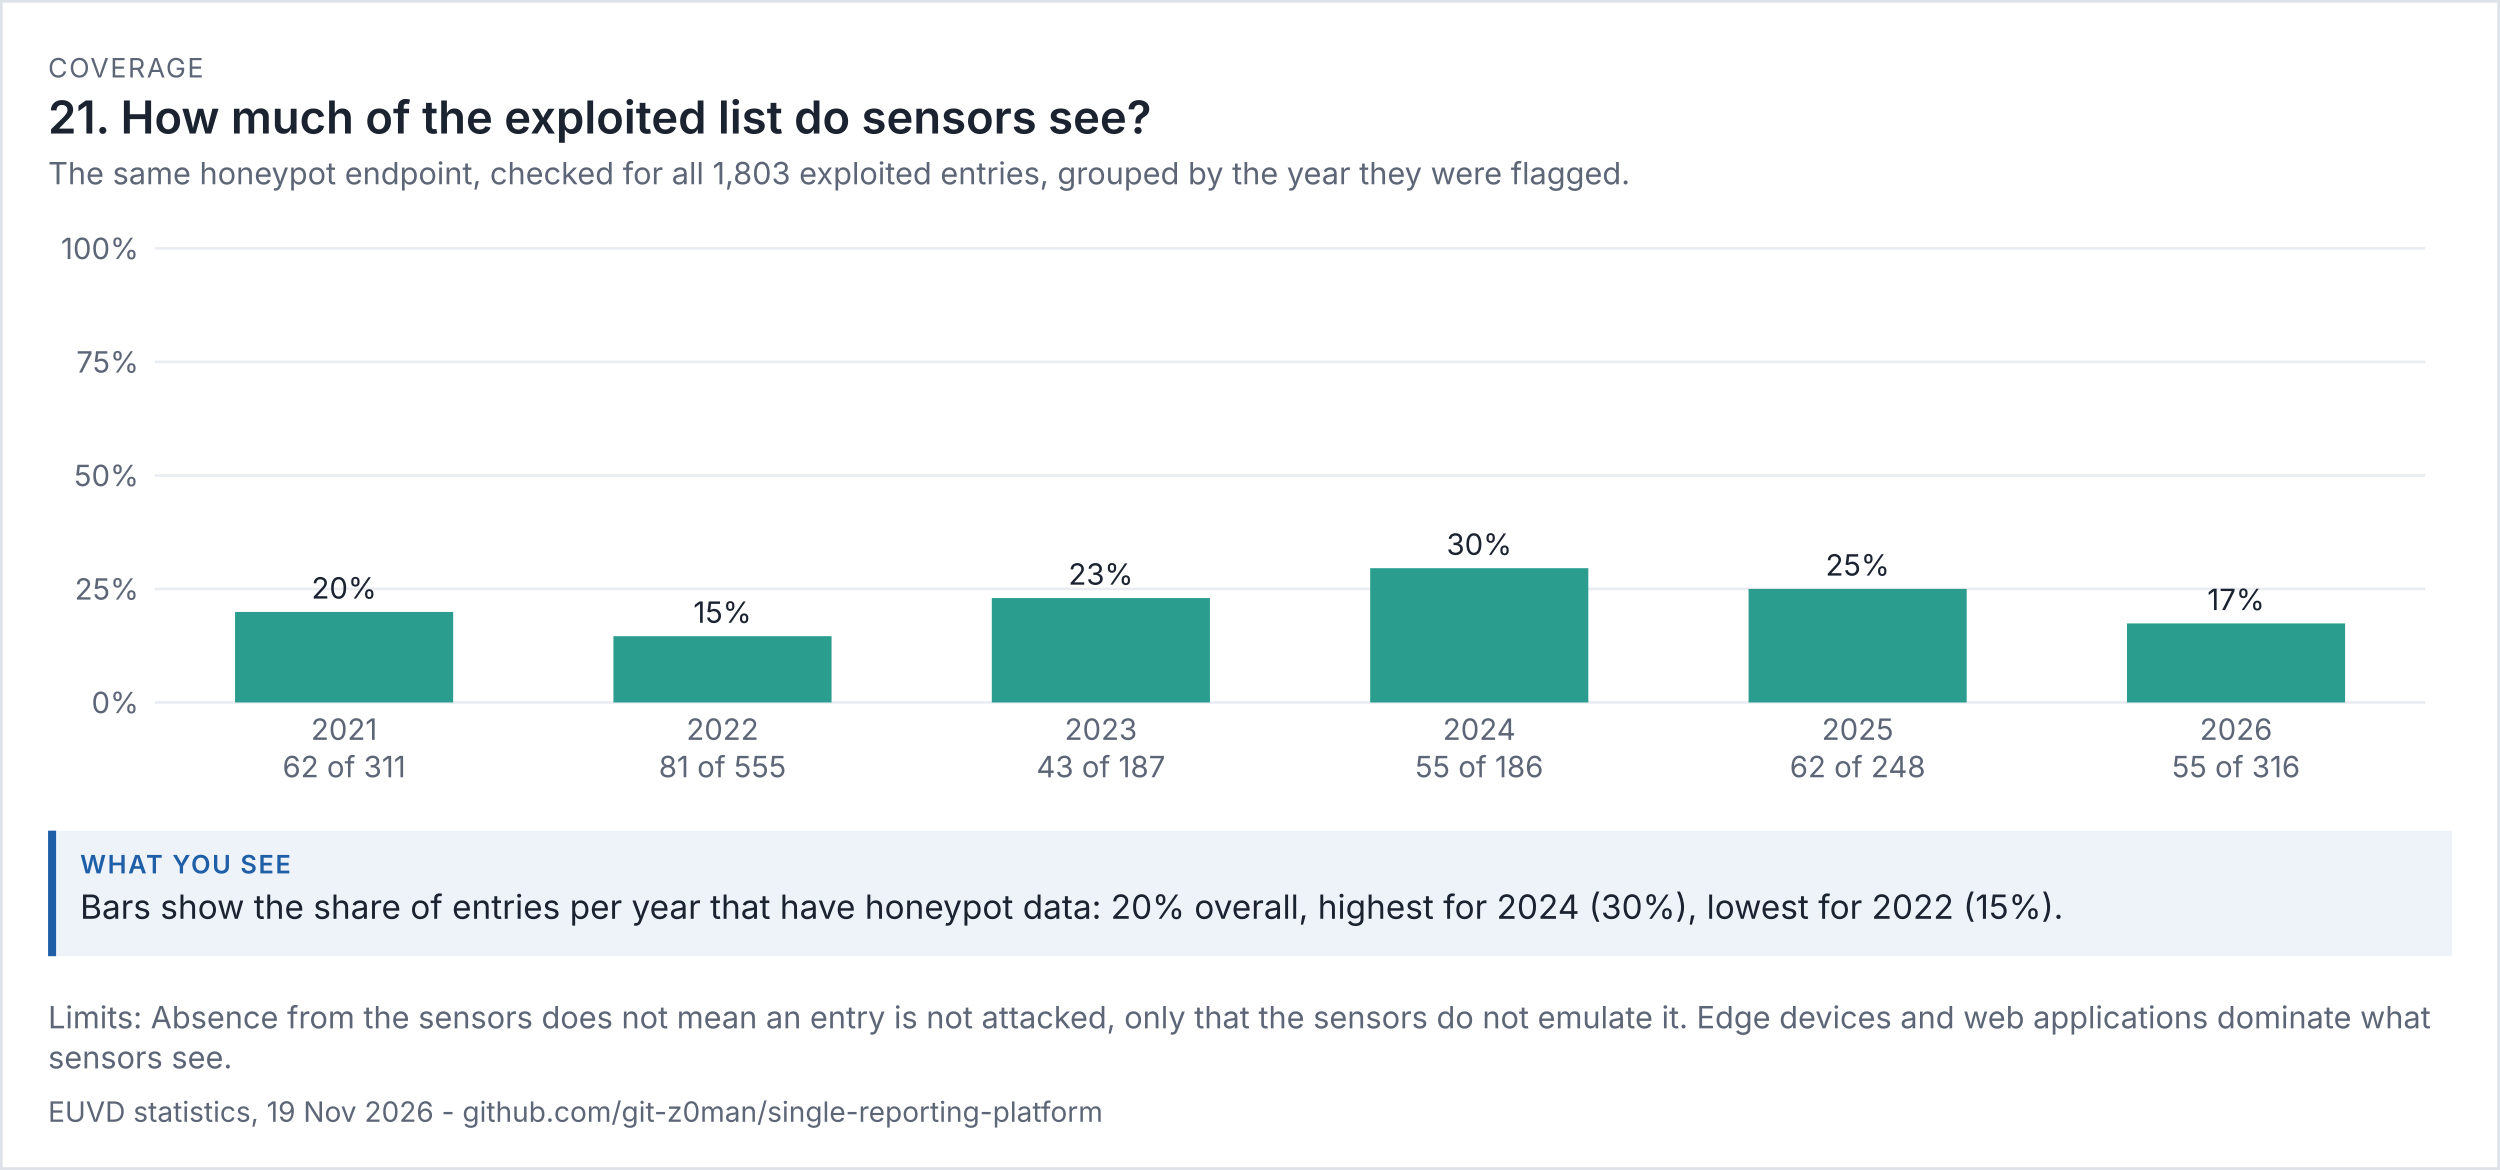
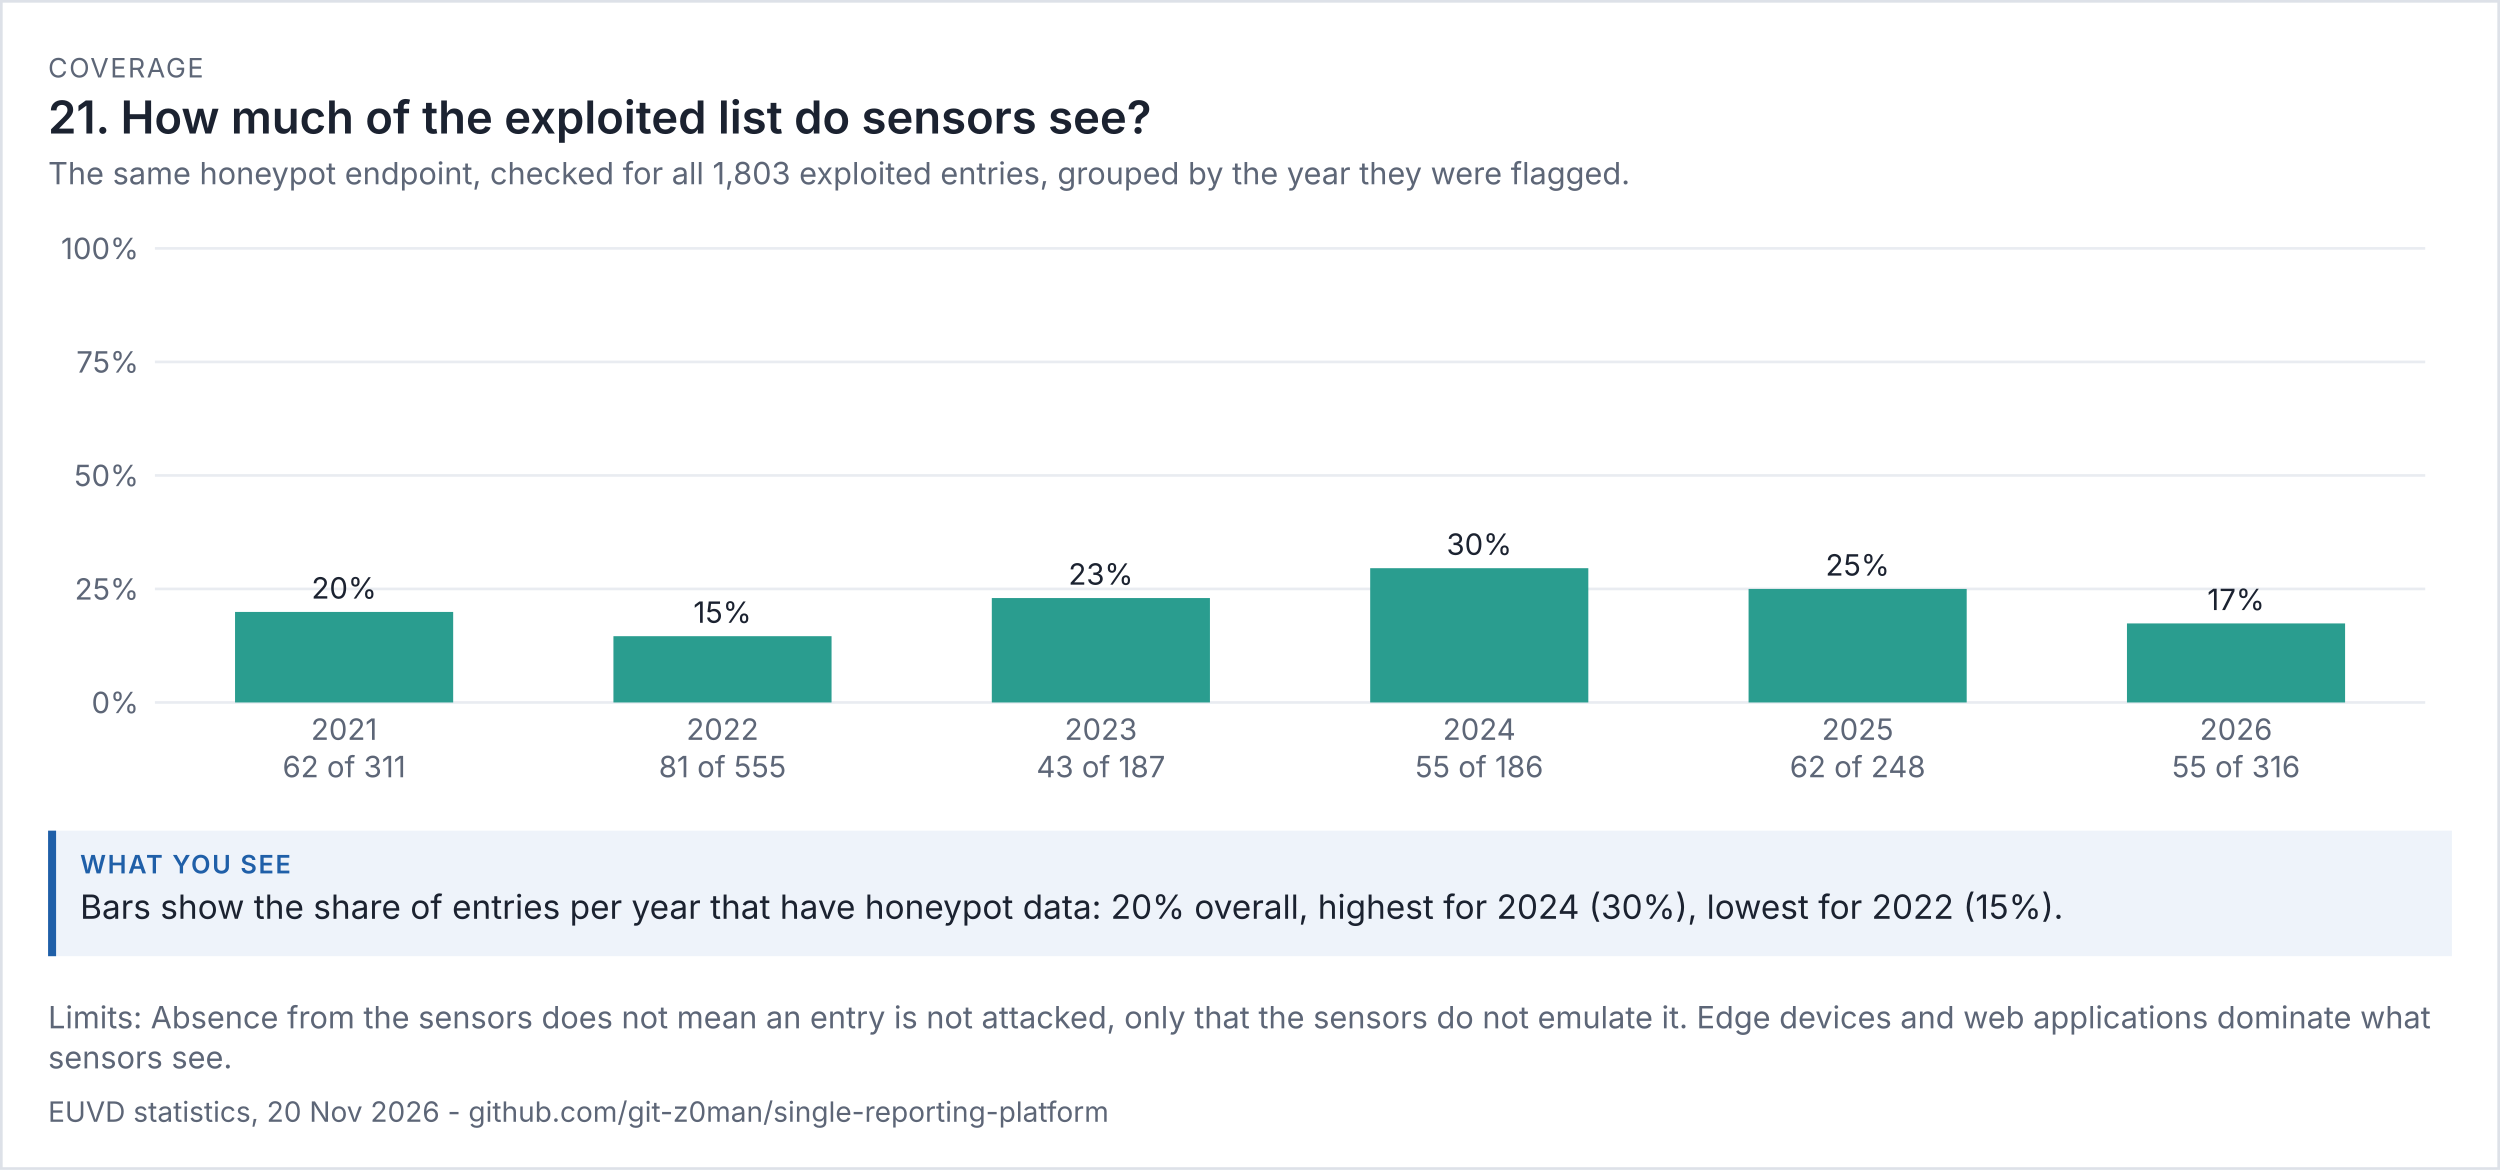
<svg xmlns="http://www.w3.org/2000/svg" viewBox="0 0 936 438" width="936" height="438" font-family="system-ui,-apple-system,'Segoe UI',sans-serif">
  <rect width="100%" height="100%" fill="#ffffff" />
  <rect x="0.5" y="0.5" width="935" height="437" fill="none" stroke="#dde1e8" />
  <text x="18" y="29" font-size="10" letter-spacing="0.6" fill="#5d6677">COVERAGE</text>
  <text x="18" y="50" font-size="17" fill="#1b2230" font-weight="600">21. How much of the exploited list do sensors see?</text>
  <text x="18" y="69" font-size="11.5" fill="#5d6677">The same honeypot endpoint, checked for all 1,803 exploited entries, grouped by the year they were flagged.</text>
  <g transform="translate(18,79) scale(1)" font-size="11">
    <svg viewBox="0 0 900 220" role="img" width="900" height="220">
      <g>
        <line x1="40" x2="890" y1="184" y2="184" stroke="rgb(233, 236, 241)" />
        <text x="34" y="188" text-anchor="end" fill="rgb(93, 102, 119)">0%</text>
        <line x1="40" x2="890" y1="141.5" y2="141.5" stroke="rgb(233, 236, 241)" />
        <text x="34" y="145.5" text-anchor="end" fill="rgb(93, 102, 119)">25%</text>
        <line x1="40" x2="890" y1="99" y2="99" stroke="rgb(233, 236, 241)" />
        <text x="34" y="103" text-anchor="end" fill="rgb(93, 102, 119)">50%</text>
        <line x1="40" x2="890" y1="56.5" y2="56.5" stroke="rgb(233, 236, 241)" />
        <text x="34" y="60.5" text-anchor="end" fill="rgb(93, 102, 119)">75%</text>
        <line x1="40" x2="890" y1="14" y2="14" stroke="rgb(233, 236, 241)" />
        <text x="34" y="18" text-anchor="end" fill="rgb(93, 102, 119)">100%</text>
        <rect x="70" y="150.109" width="81.667" height="33.891" fill="rgb(42, 157, 143)" />
        <text x="110.833" y="145.109" text-anchor="middle" class="t" fill="rgb(27, 34, 48)">20%</text>
        <text x="110.833" y="198" text-anchor="middle" fill="rgb(93, 102, 119)">2021</text>
        <text x="110.833" y="212" text-anchor="middle" fill="rgb(93, 102, 119)">62 of 311</text>
        <rect x="211.667" y="159.189" width="81.667" height="24.811" fill="rgb(42, 157, 143)" />
        <text x="252.5" y="154.189" text-anchor="middle" class="t" fill="rgb(27, 34, 48)">15%</text>
        <text x="252.5" y="198" text-anchor="middle" fill="rgb(93, 102, 119)">2022</text>
        <text x="252.5" y="212" text-anchor="middle" fill="rgb(93, 102, 119)">81 of 555</text>
        <rect x="353.333" y="144.909" width="81.667" height="39.091" fill="rgb(42, 157, 143)" />
        <text x="394.167" y="139.909" text-anchor="middle" class="t" fill="rgb(27, 34, 48)">23%</text>
        <text x="394.167" y="198" text-anchor="middle" fill="rgb(93, 102, 119)">2023</text>
        <text x="394.167" y="212" text-anchor="middle" fill="rgb(93, 102, 119)">43 of 187</text>
        <rect x="495" y="133.731" width="81.667" height="50.269" fill="rgb(42, 157, 143)" />
        <text x="535.833" y="128.731" text-anchor="middle" class="t" fill="rgb(27, 34, 48)">30%</text>
        <text x="535.833" y="198" text-anchor="middle" fill="rgb(93, 102, 119)">2024</text>
        <text x="535.833" y="212" text-anchor="middle" fill="rgb(93, 102, 119)">55 of 186</text>
        <rect x="636.667" y="141.5" width="81.667" height="42.5" fill="rgb(42, 157, 143)" />
        <text x="677.5" y="136.5" text-anchor="middle" class="t" fill="rgb(27, 34, 48)">25%</text>
        <text x="677.5" y="198" text-anchor="middle" fill="rgb(93, 102, 119)">2025</text>
        <text x="677.5" y="212" text-anchor="middle" fill="rgb(93, 102, 119)">62 of 248</text>
        <rect x="778.333" y="154.411" width="81.667" height="29.589" fill="rgb(42, 157, 143)" />
        <text x="819.167" y="149.411" text-anchor="middle" class="t" fill="rgb(27, 34, 48)">17%</text>
        <text x="819.167" y="198" text-anchor="middle" fill="rgb(93, 102, 119)">2026</text>
        <text x="819.167" y="212" text-anchor="middle" fill="rgb(93, 102, 119)">55 of 316</text>
      </g>
    </svg>
  </g>
  <rect x="18" y="311" width="900" height="47" fill="#eef3fa" />
  <rect x="18" y="311" width="3" height="47" fill="#1f5fa8" />
  <text x="30" y="327" font-size="9.5" letter-spacing="0.6" font-weight="600" fill="#1f5fa8">WHAT YOU SEE</text>
  <text x="30" y="344" font-size="12.5" fill="#1b2230">Bars show the share of entries per year that have honeypot data: 20% overall, highest for 2024 (30%), lowest for 2022 (15%).</text>
  <text x="18" y="385" font-size="11.5" fill="#5d6677">Limits: Absence from the sensors does not mean an entry is not attacked, only that the sensors do not emulate it. Edge devices and web applications dominate what</text>
  <text x="18" y="400" font-size="11.5" fill="#5d6677">sensors see.</text>
-   <text x="18" y="420" font-size="10.5" fill="#5d6677">EUVD statistics, 19 Nov 2026 - github.com/git-z0man/single-reporting-platform</text>
+   <text x="18" y="420" font-size="10.5" fill="#5d6677">EUVD statistics, 20 Nov 2026 - github.com/git-z0man/single-reporting-platform</text>
</svg>
